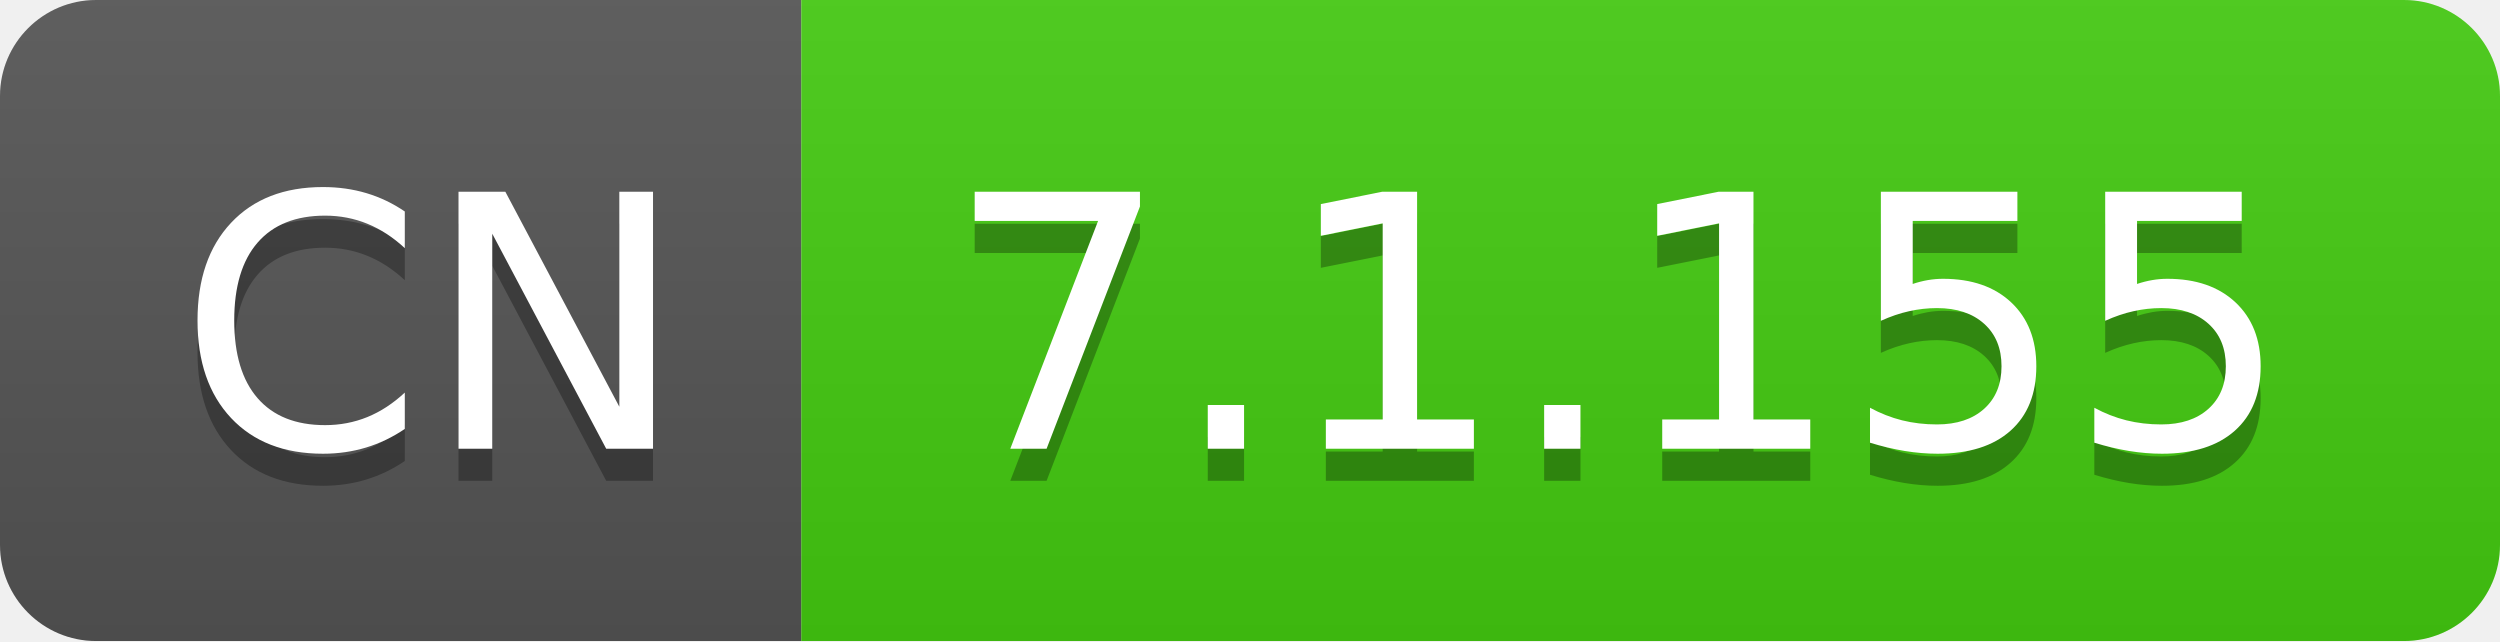
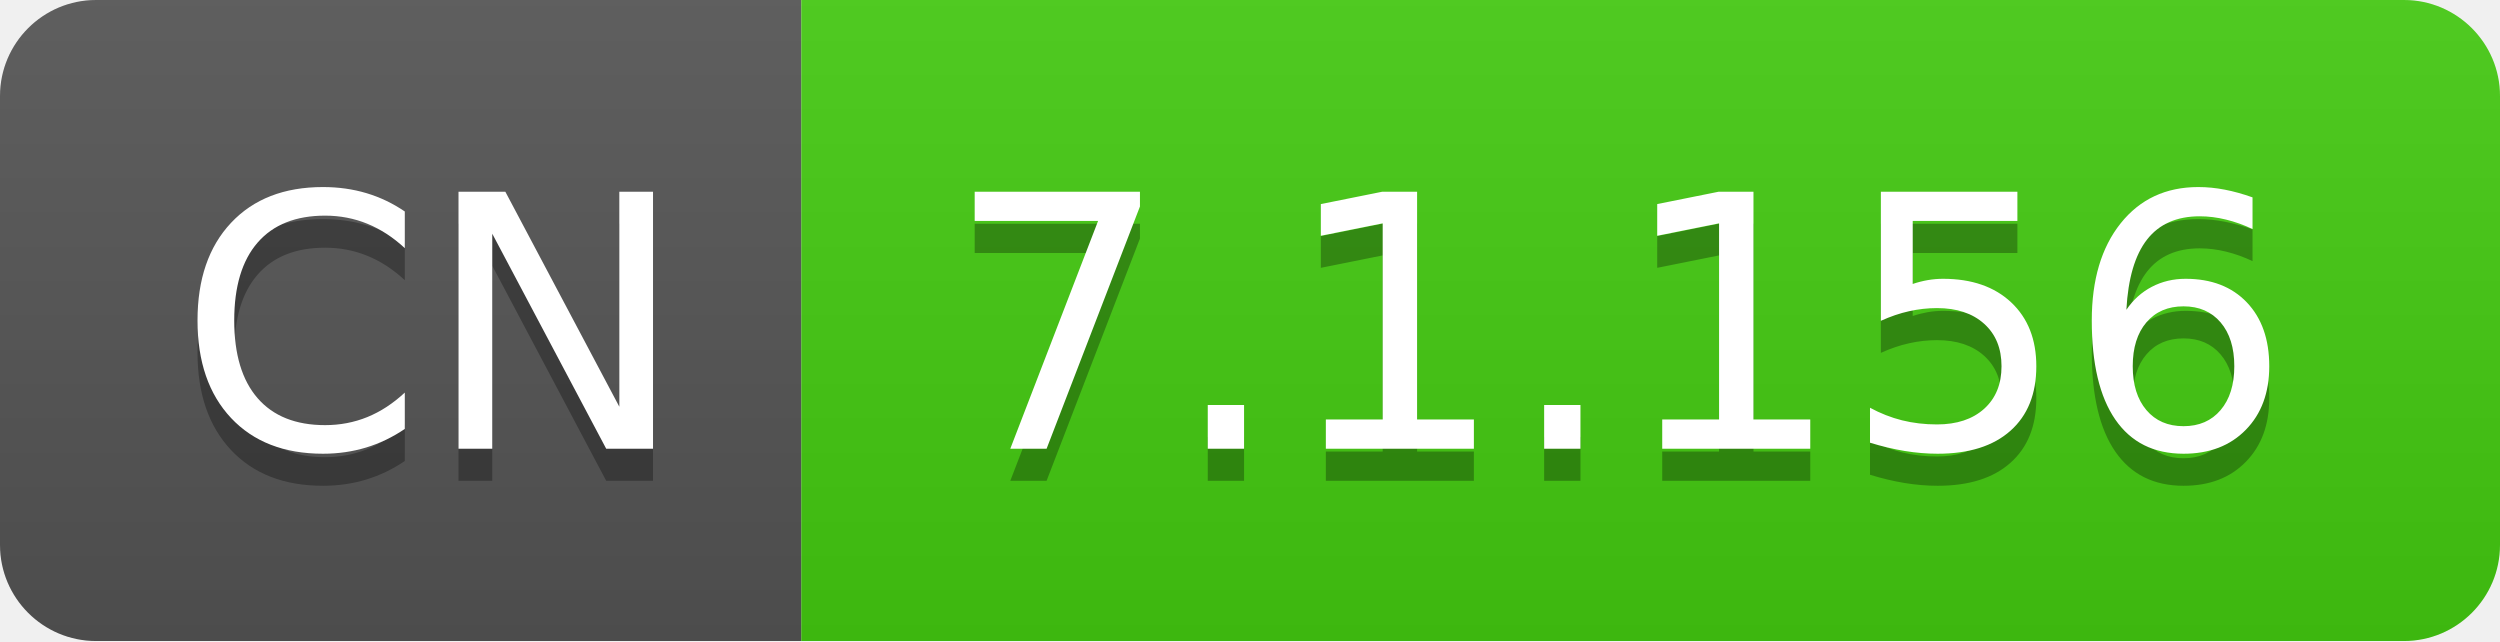
- <svg xmlns="http://www.w3.org/2000/svg" width="78" height="20" role="img" aria-label="CN: 7.1.155">
+ <svg xmlns="http://www.w3.org/2000/svg" width="78" height="20" role="img" aria-label="CN: 7.1.156">
  <linearGradient id="s" x2="0" y2="100%">
    <stop offset="0" stop-color="#bbb" stop-opacity=".1" />
    <stop offset="1" stop-opacity=".1" />
  </linearGradient>
  <clipPath id="r">
    <rect width="78" height="20" rx="3" fill="#fff" />
  </clipPath>
  <g clip-path="url(#r)">
    <rect width="25" height="20" fill="#555" />
    <rect x="25" width="53" height="20" fill="#4c1" />
    <rect width="78" height="20" fill="url(#s)" />
  </g>
  <g fill="#fff" text-anchor="middle" font-family="Verdana,Geneva,DejaVu Sans,sans-serif" text-rendering="geometricPrecision" font-size="110">
    <text aria-hidden="true" x="135" y="150" fill="#010101" fill-opacity=".3" transform="scale(.1)" textLength="150">CN</text>
    <text x="135" y="140" transform="scale(.1)" fill="#fff" textLength="150">CN</text>
-     <text aria-hidden="true" x="505" y="150" fill="#010101" fill-opacity=".3" transform="scale(.1)" textLength="430">7.1.155</text>
-     <text x="505" y="140" transform="scale(.1)" fill="#fff" textLength="430">7.1.155</text>
+     <text aria-hidden="true" x="505" y="150" fill="#010101" fill-opacity=".3" transform="scale(.1)" textLength="430">7.1.156</text>
+     <text x="505" y="140" transform="scale(.1)" fill="#fff" textLength="430">7.1.156</text>
  </g>
</svg>
